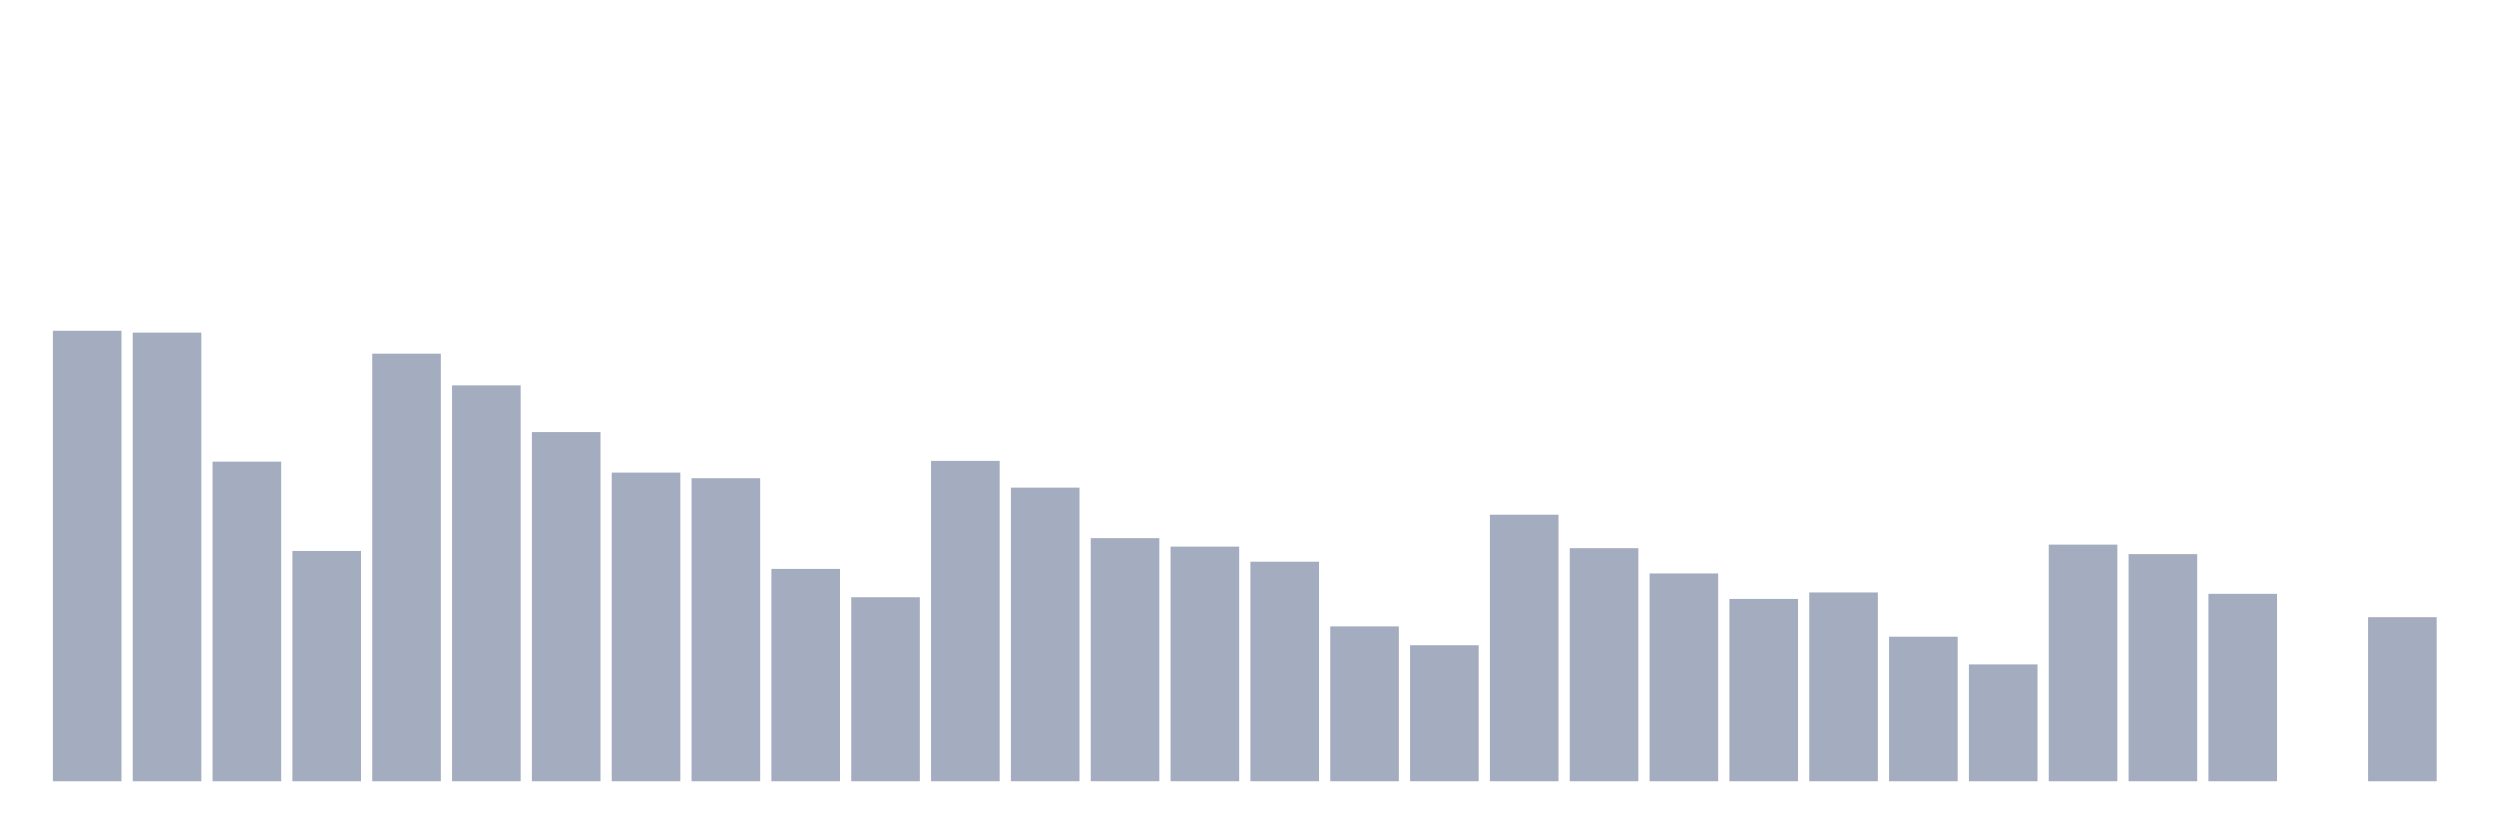
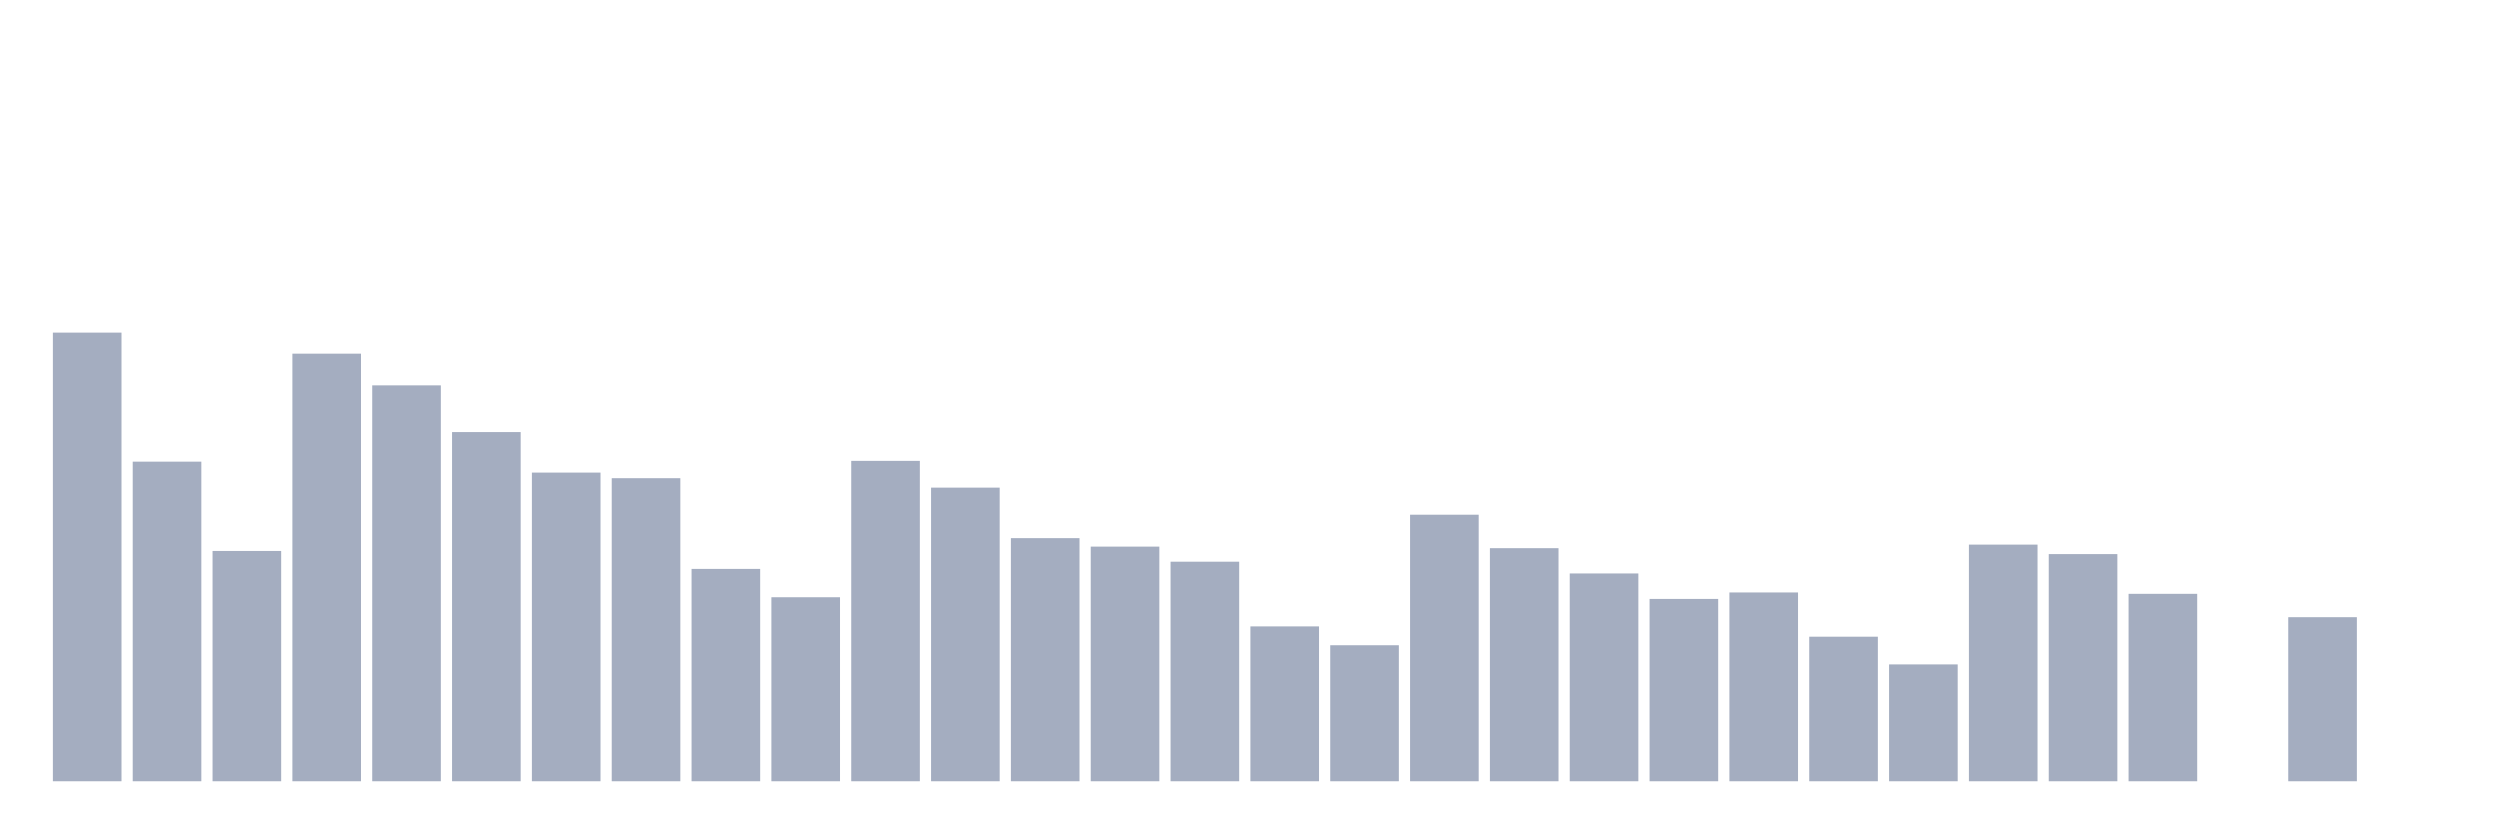
<svg xmlns="http://www.w3.org/2000/svg" viewBox="0 0 480 160">
  <g transform="translate(10,10)">
-     <rect class="bar" x="0.153" width="13.175" y="53.508" height="86.492" fill="rgb(164,173,192)" />
-     <rect class="bar" x="15.482" width="13.175" y="53.862" height="86.138" fill="rgb(164,173,192)" />
-     <rect class="bar" x="30.81" width="13.175" y="78.637" height="61.363" fill="rgb(164,173,192)" />
-     <rect class="bar" x="46.138" width="13.175" y="95.784" height="44.216" fill="rgb(164,173,192)" />
-     <rect class="bar" x="61.466" width="13.175" y="57.902" height="82.098" fill="rgb(164,173,192)" />
-     <rect class="bar" x="76.794" width="13.175" y="63.989" height="76.011" fill="rgb(164,173,192)" />
-     <rect class="bar" x="92.123" width="13.175" y="72.957" height="67.043" fill="rgb(164,173,192)" />
-     <rect class="bar" x="107.451" width="13.175" y="80.736" height="59.264" fill="rgb(164,173,192)" />
-     <rect class="bar" x="122.779" width="13.175" y="81.812" height="58.188" fill="rgb(164,173,192)" />
-     <rect class="bar" x="138.107" width="13.175" y="99.229" height="40.771" fill="rgb(164,173,192)" />
-     <rect class="bar" x="153.436" width="13.175" y="104.669" height="35.331" fill="rgb(164,173,192)" />
-     <rect class="bar" x="168.764" width="13.175" y="78.487" height="61.513" fill="rgb(164,173,192)" />
-     <rect class="bar" x="184.092" width="13.175" y="83.625" height="56.375" fill="rgb(164,173,192)" />
-     <rect class="bar" x="199.42" width="13.175" y="93.323" height="46.677" fill="rgb(164,173,192)" />
-     <rect class="bar" x="214.748" width="13.175" y="94.948" height="45.052" fill="rgb(164,173,192)" />
-     <rect class="bar" x="230.077" width="13.175" y="97.845" height="42.155" fill="rgb(164,173,192)" />
-     <rect class="bar" x="245.405" width="13.175" y="110.267" height="29.733" fill="rgb(164,173,192)" />
-     <rect class="bar" x="260.733" width="13.175" y="113.885" height="26.115" fill="rgb(164,173,192)" />
-     <rect class="bar" x="276.061" width="13.175" y="88.824" height="51.176" fill="rgb(164,173,192)" />
-     <rect class="bar" x="291.39" width="13.175" y="95.249" height="44.751" fill="rgb(164,173,192)" />
-     <rect class="bar" x="306.718" width="13.175" y="100.102" height="39.898" fill="rgb(164,173,192)" />
-     <rect class="bar" x="322.046" width="13.175" y="104.993" height="35.007" fill="rgb(164,173,192)" />
-     <rect class="bar" x="337.374" width="13.175" y="103.751" height="36.249" fill="rgb(164,173,192)" />
-     <rect class="bar" x="352.702" width="13.175" y="112.245" height="27.755" fill="rgb(164,173,192)" />
-     <rect class="bar" x="368.031" width="13.175" y="117.565" height="22.435" fill="rgb(164,173,192)" />
-     <rect class="bar" x="383.359" width="13.175" y="94.565" height="45.435" fill="rgb(164,173,192)" />
-     <rect class="bar" x="398.687" width="13.175" y="96.385" height="43.615" fill="rgb(164,173,192)" />
-     <rect class="bar" x="414.015" width="13.175" y="104.014" height="35.986" fill="rgb(164,173,192)" />
-     <rect class="bar" x="429.344" width="13.175" y="140" height="0" fill="rgb(164,173,192)" />
-     <rect class="bar" x="444.672" width="13.175" y="108.499" height="31.501" fill="rgb(164,173,192)" />
+     <rect class="bar" x="0.153" width="13.175" y="53.862" height="86.138" fill="rgb(164,173,192)" />
+     <rect class="bar" x="15.482" width="13.175" y="78.637" height="61.363" fill="rgb(164,173,192)" />
+     <rect class="bar" x="30.81" width="13.175" y="95.784" height="44.216" fill="rgb(164,173,192)" />
+     <rect class="bar" x="46.138" width="13.175" y="57.902" height="82.098" fill="rgb(164,173,192)" />
+     <rect class="bar" x="61.466" width="13.175" y="63.989" height="76.011" fill="rgb(164,173,192)" />
+     <rect class="bar" x="76.794" width="13.175" y="72.957" height="67.043" fill="rgb(164,173,192)" />
+     <rect class="bar" x="92.123" width="13.175" y="80.736" height="59.264" fill="rgb(164,173,192)" />
+     <rect class="bar" x="107.451" width="13.175" y="81.812" height="58.188" fill="rgb(164,173,192)" />
+     <rect class="bar" x="122.779" width="13.175" y="99.229" height="40.771" fill="rgb(164,173,192)" />
+     <rect class="bar" x="138.107" width="13.175" y="104.669" height="35.331" fill="rgb(164,173,192)" />
+     <rect class="bar" x="153.436" width="13.175" y="78.487" height="61.513" fill="rgb(164,173,192)" />
+     <rect class="bar" x="168.764" width="13.175" y="83.625" height="56.375" fill="rgb(164,173,192)" />
+     <rect class="bar" x="184.092" width="13.175" y="93.323" height="46.677" fill="rgb(164,173,192)" />
+     <rect class="bar" x="199.42" width="13.175" y="94.948" height="45.052" fill="rgb(164,173,192)" />
+     <rect class="bar" x="214.748" width="13.175" y="97.845" height="42.155" fill="rgb(164,173,192)" />
+     <rect class="bar" x="230.077" width="13.175" y="110.267" height="29.733" fill="rgb(164,173,192)" />
+     <rect class="bar" x="245.405" width="13.175" y="113.885" height="26.115" fill="rgb(164,173,192)" />
+     <rect class="bar" x="260.733" width="13.175" y="88.824" height="51.176" fill="rgb(164,173,192)" />
+     <rect class="bar" x="276.061" width="13.175" y="95.249" height="44.751" fill="rgb(164,173,192)" />
+     <rect class="bar" x="291.39" width="13.175" y="100.102" height="39.898" fill="rgb(164,173,192)" />
+     <rect class="bar" x="306.718" width="13.175" y="104.993" height="35.007" fill="rgb(164,173,192)" />
+     <rect class="bar" x="322.046" width="13.175" y="103.751" height="36.249" fill="rgb(164,173,192)" />
+     <rect class="bar" x="337.374" width="13.175" y="112.245" height="27.755" fill="rgb(164,173,192)" />
+     <rect class="bar" x="352.702" width="13.175" y="117.565" height="22.435" fill="rgb(164,173,192)" />
+     <rect class="bar" x="368.031" width="13.175" y="94.565" height="45.435" fill="rgb(164,173,192)" />
+     <rect class="bar" x="383.359" width="13.175" y="96.385" height="43.615" fill="rgb(164,173,192)" />
+     <rect class="bar" x="398.687" width="13.175" y="104.014" height="35.986" fill="rgb(164,173,192)" />
+     <rect class="bar" x="414.015" width="13.175" y="140" height="0" fill="rgb(164,173,192)" />
+     <rect class="bar" x="429.344" width="13.175" y="108.499" height="31.501" fill="rgb(164,173,192)" />
+     <rect class="bar" x="444.672" width="13.175" y="140" height="0" fill="rgb(164,173,192)" />
  </g>
</svg>
